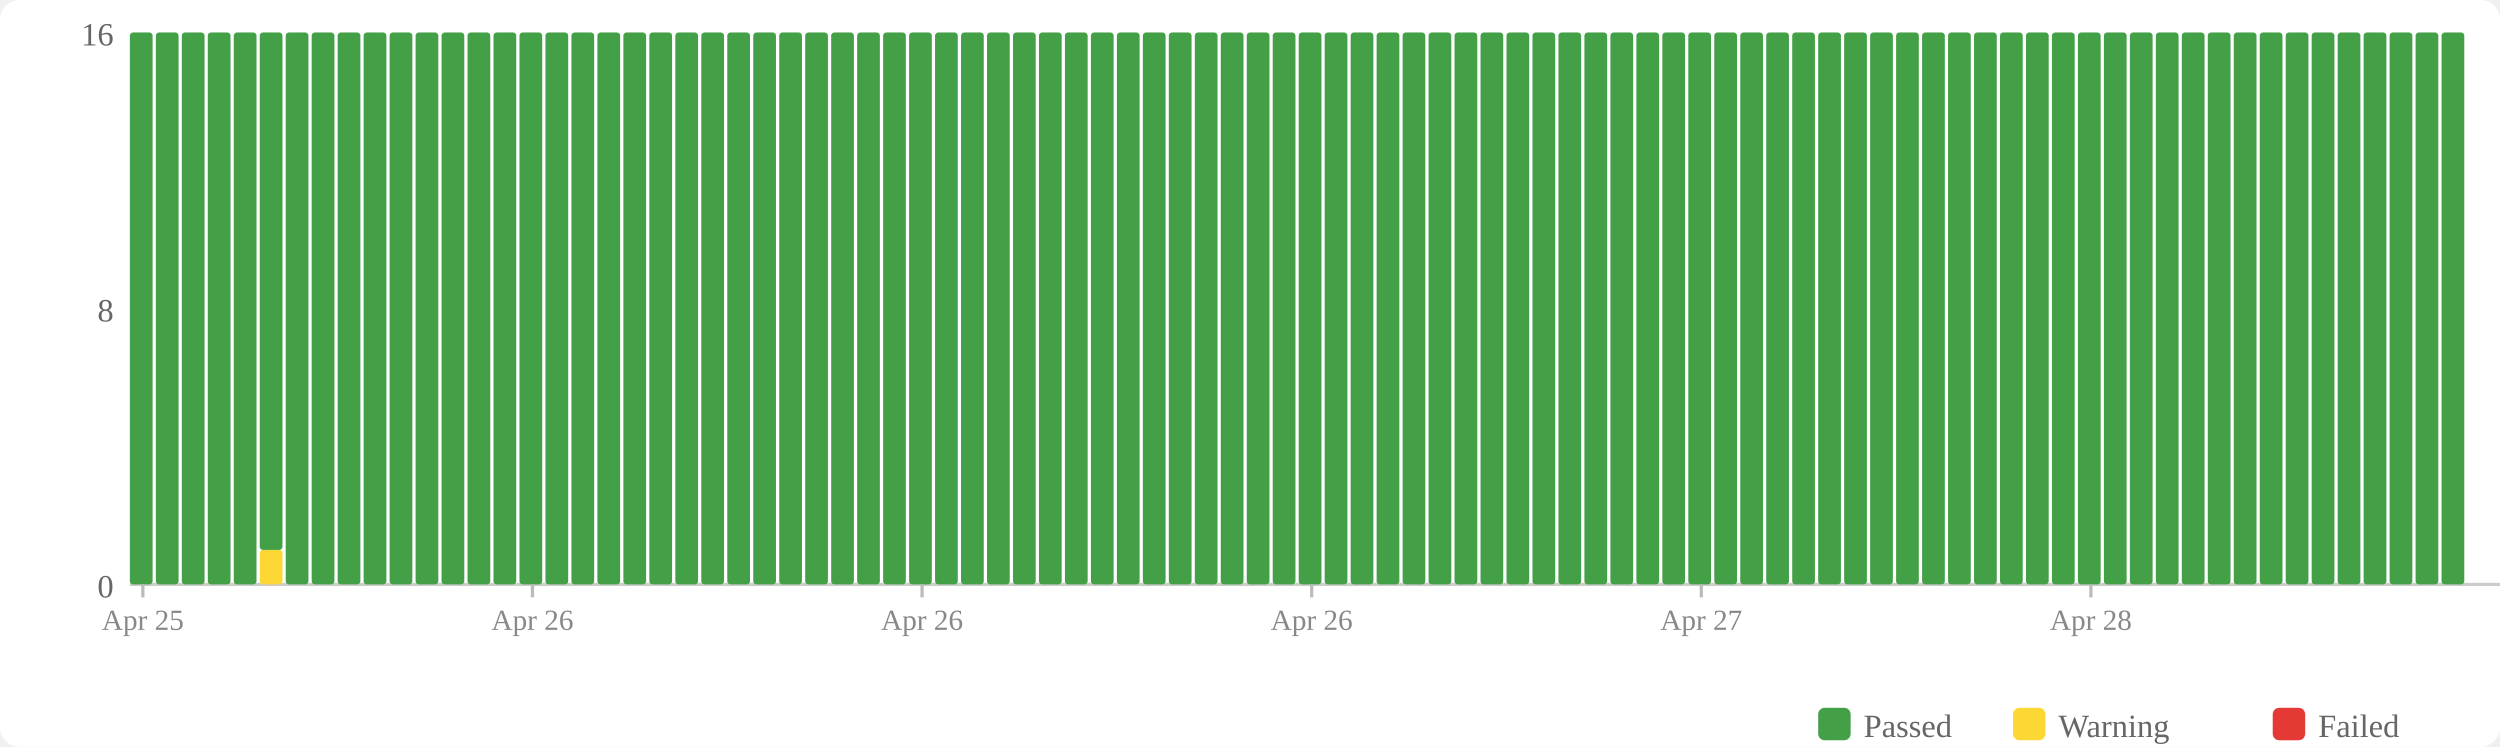
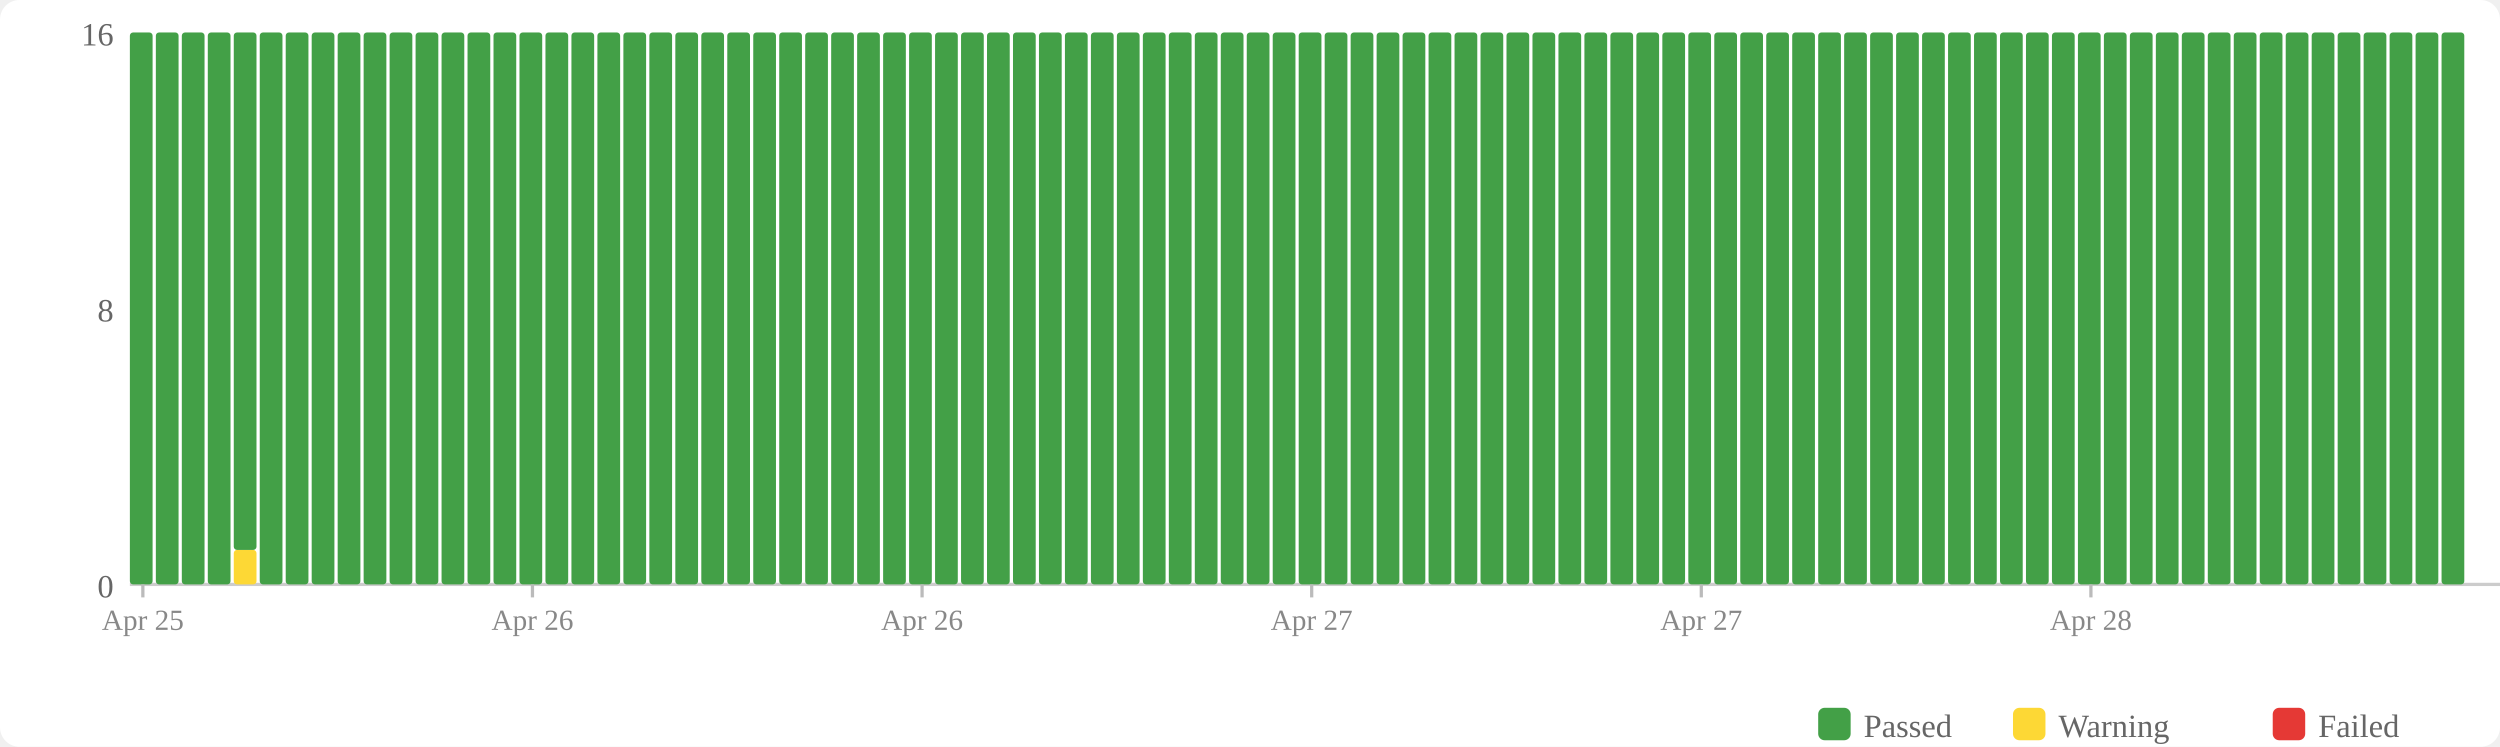
<svg xmlns="http://www.w3.org/2000/svg" width="770" height="230" viewBox="0 0 770 230">
  <rect width="770" height="230" fill="#fff" rx="6" />
  <rect x="560" y="218" width="10" height="10" fill="#43a047" rx="2" />
  <text x="574" y="227" font-size="10" fill="#666">Passed</text>
  <rect x="620" y="218" width="10" height="10" fill="#fdd835" rx="2" />
  <text x="634" y="227" font-size="10" fill="#666">Warning</text>
  <rect x="700" y="218" width="10" height="10" fill="#e53935" rx="2" />
  <text x="714" y="227" font-size="10" fill="#666">Failed</text>
  <text x="35" y="184" text-anchor="end" font-size="10" fill="#666">0</text>
  <text x="35" y="99" text-anchor="end" font-size="10" fill="#666">8</text>
  <text x="35" y="14" text-anchor="end" font-size="10" fill="#666">16</text>
  <line x1="40" y1="180" x2="770" y2="180" stroke="#ccc" stroke-width="1" />
  <rect x="40" y="10" width="7" height="170" fill="#43a047" rx="1" />
  <rect x="48" y="10" width="7" height="170" fill="#43a047" rx="1" />
  <rect x="56" y="10" width="7" height="170" fill="#43a047" rx="1" />
  <rect x="64" y="10" width="7" height="170" fill="#43a047" rx="1" />
-   <rect x="72" y="10" width="7" height="170" fill="#43a047" rx="1" />
-   <rect x="80" y="169.375" width="7" height="10.625" fill="#fdd835" rx="1" />
-   <rect x="80" y="10" width="7" height="159.375" fill="#43a047" rx="1" />
+   <rect x="72" y="169.375" width="7" height="10.625" fill="#fdd835" rx="1" />
+   <rect x="72" y="10" width="7" height="159.375" fill="#43a047" rx="1" />
+   <rect x="80" y="10" width="7" height="170" fill="#43a047" rx="1" />
  <rect x="88" y="10" width="7" height="170" fill="#43a047" rx="1" />
  <rect x="96" y="10" width="7" height="170" fill="#43a047" rx="1" />
  <rect x="104" y="10" width="7" height="170" fill="#43a047" rx="1" />
  <rect x="112" y="10" width="7" height="170" fill="#43a047" rx="1" />
  <rect x="120" y="10" width="7" height="170" fill="#43a047" rx="1" />
  <rect x="128" y="10" width="7" height="170" fill="#43a047" rx="1" />
  <rect x="136" y="10" width="7" height="170" fill="#43a047" rx="1" />
  <rect x="144" y="10" width="7" height="170" fill="#43a047" rx="1" />
  <rect x="152" y="10" width="7" height="170" fill="#43a047" rx="1" />
  <rect x="160" y="10" width="7" height="170" fill="#43a047" rx="1" />
  <rect x="168" y="10" width="7" height="170" fill="#43a047" rx="1" />
  <rect x="176" y="10" width="7" height="170" fill="#43a047" rx="1" />
  <rect x="184" y="10" width="7" height="170" fill="#43a047" rx="1" />
  <rect x="192" y="10" width="7" height="170" fill="#43a047" rx="1" />
  <rect x="200" y="10" width="7" height="170" fill="#43a047" rx="1" />
  <rect x="208" y="10" width="7" height="170" fill="#43a047" rx="1" />
  <rect x="216" y="10" width="7" height="170" fill="#43a047" rx="1" />
  <rect x="224" y="10" width="7" height="170" fill="#43a047" rx="1" />
  <rect x="232" y="10" width="7" height="170" fill="#43a047" rx="1" />
  <rect x="240" y="10" width="7" height="170" fill="#43a047" rx="1" />
  <rect x="248" y="10" width="7" height="170" fill="#43a047" rx="1" />
  <rect x="256" y="10" width="7" height="170" fill="#43a047" rx="1" />
  <rect x="264" y="10" width="7" height="170" fill="#43a047" rx="1" />
  <rect x="272" y="10" width="7" height="170" fill="#43a047" rx="1" />
  <rect x="280" y="10" width="7" height="170" fill="#43a047" rx="1" />
  <rect x="288" y="10" width="7" height="170" fill="#43a047" rx="1" />
  <rect x="296" y="10" width="7" height="170" fill="#43a047" rx="1" />
  <rect x="304" y="10" width="7" height="170" fill="#43a047" rx="1" />
  <rect x="312" y="10" width="7" height="170" fill="#43a047" rx="1" />
  <rect x="320" y="10" width="7" height="170" fill="#43a047" rx="1" />
  <rect x="328" y="10" width="7" height="170" fill="#43a047" rx="1" />
  <rect x="336" y="10" width="7" height="170" fill="#43a047" rx="1" />
  <rect x="344" y="10" width="7" height="170" fill="#43a047" rx="1" />
  <rect x="352" y="10" width="7" height="170" fill="#43a047" rx="1" />
  <rect x="360" y="10" width="7" height="170" fill="#43a047" rx="1" />
  <rect x="368" y="10" width="7" height="170" fill="#43a047" rx="1" />
  <rect x="376" y="10" width="7" height="170" fill="#43a047" rx="1" />
  <rect x="384" y="10" width="7" height="170" fill="#43a047" rx="1" />
  <rect x="392" y="10" width="7" height="170" fill="#43a047" rx="1" />
  <rect x="400" y="10" width="7" height="170" fill="#43a047" rx="1" />
  <rect x="408" y="10" width="7" height="170" fill="#43a047" rx="1" />
  <rect x="416" y="10" width="7" height="170" fill="#43a047" rx="1" />
  <rect x="424" y="10" width="7" height="170" fill="#43a047" rx="1" />
  <rect x="432" y="10" width="7" height="170" fill="#43a047" rx="1" />
  <rect x="440" y="10" width="7" height="170" fill="#43a047" rx="1" />
  <rect x="448" y="10" width="7" height="170" fill="#43a047" rx="1" />
  <rect x="456" y="10" width="7" height="170" fill="#43a047" rx="1" />
  <rect x="464" y="10" width="7" height="170" fill="#43a047" rx="1" />
  <rect x="472" y="10" width="7" height="170" fill="#43a047" rx="1" />
  <rect x="480" y="10" width="7" height="170" fill="#43a047" rx="1" />
  <rect x="488" y="10" width="7" height="170" fill="#43a047" rx="1" />
  <rect x="496" y="10" width="7" height="170" fill="#43a047" rx="1" />
  <rect x="504" y="10" width="7" height="170" fill="#43a047" rx="1" />
  <rect x="512" y="10" width="7" height="170" fill="#43a047" rx="1" />
  <rect x="520" y="10" width="7" height="170" fill="#43a047" rx="1" />
  <rect x="528" y="10" width="7" height="170" fill="#43a047" rx="1" />
  <rect x="536" y="10" width="7" height="170" fill="#43a047" rx="1" />
  <rect x="544" y="10" width="7" height="170" fill="#43a047" rx="1" />
  <rect x="552" y="10" width="7" height="170" fill="#43a047" rx="1" />
  <rect x="560" y="10" width="7" height="170" fill="#43a047" rx="1" />
  <rect x="568" y="10" width="7" height="170" fill="#43a047" rx="1" />
  <rect x="576" y="10" width="7" height="170" fill="#43a047" rx="1" />
  <rect x="584" y="10" width="7" height="170" fill="#43a047" rx="1" />
  <rect x="592" y="10" width="7" height="170" fill="#43a047" rx="1" />
  <rect x="600" y="10" width="7" height="170" fill="#43a047" rx="1" />
  <rect x="608" y="10" width="7" height="170" fill="#43a047" rx="1" />
  <rect x="616" y="10" width="7" height="170" fill="#43a047" rx="1" />
  <rect x="624" y="10" width="7" height="170" fill="#43a047" rx="1" />
  <rect x="632" y="10" width="7" height="170" fill="#43a047" rx="1" />
  <rect x="640" y="10" width="7" height="170" fill="#43a047" rx="1" />
  <rect x="648" y="10" width="7" height="170" fill="#43a047" rx="1" />
  <rect x="656" y="10" width="7" height="170" fill="#43a047" rx="1" />
  <rect x="664" y="10" width="7" height="170" fill="#43a047" rx="1" />
  <rect x="672" y="10" width="7" height="170" fill="#43a047" rx="1" />
  <rect x="680" y="10" width="7" height="170" fill="#43a047" rx="1" />
  <rect x="688" y="10" width="7" height="170" fill="#43a047" rx="1" />
  <rect x="696" y="10" width="7" height="170" fill="#43a047" rx="1" />
  <rect x="704" y="10" width="7" height="170" fill="#43a047" rx="1" />
  <rect x="712" y="10" width="7" height="170" fill="#43a047" rx="1" />
  <rect x="720" y="10" width="7" height="170" fill="#43a047" rx="1" />
  <rect x="728" y="10" width="7" height="170" fill="#43a047" rx="1" />
  <rect x="736" y="10" width="7" height="170" fill="#43a047" rx="1" />
  <rect x="744" y="10" width="7" height="170" fill="#43a047" rx="1" />
  <rect x="752" y="10" width="7" height="170" fill="#43a047" rx="1" />
  <line x1="44.0" y1="180" x2="44.0" y2="184" stroke="#bbb" stroke-width="1" />
  <text x="44.0" y="194" text-anchor="middle" font-size="9" fill="#888">Apr 25</text>
  <line x1="164.0" y1="180" x2="164.0" y2="184" stroke="#bbb" stroke-width="1" />
  <text x="164.0" y="194" text-anchor="middle" font-size="9" fill="#888">Apr 26</text>
  <line x1="284.0" y1="180" x2="284.0" y2="184" stroke="#bbb" stroke-width="1" />
  <text x="284.0" y="194" text-anchor="middle" font-size="9" fill="#888">Apr 26</text>
  <line x1="404.0" y1="180" x2="404.0" y2="184" stroke="#bbb" stroke-width="1" />
-   <text x="404.0" y="194" text-anchor="middle" font-size="9" fill="#888">Apr 26</text>
+   <text x="404.0" y="194" text-anchor="middle" font-size="9" fill="#888">Apr 27</text>
  <line x1="524.0" y1="180" x2="524.0" y2="184" stroke="#bbb" stroke-width="1" />
  <text x="524.0" y="194" text-anchor="middle" font-size="9" fill="#888">Apr 27</text>
  <line x1="644.0" y1="180" x2="644.0" y2="184" stroke="#bbb" stroke-width="1" />
  <text x="644.0" y="194" text-anchor="middle" font-size="9" fill="#888">Apr 28</text>
</svg>
